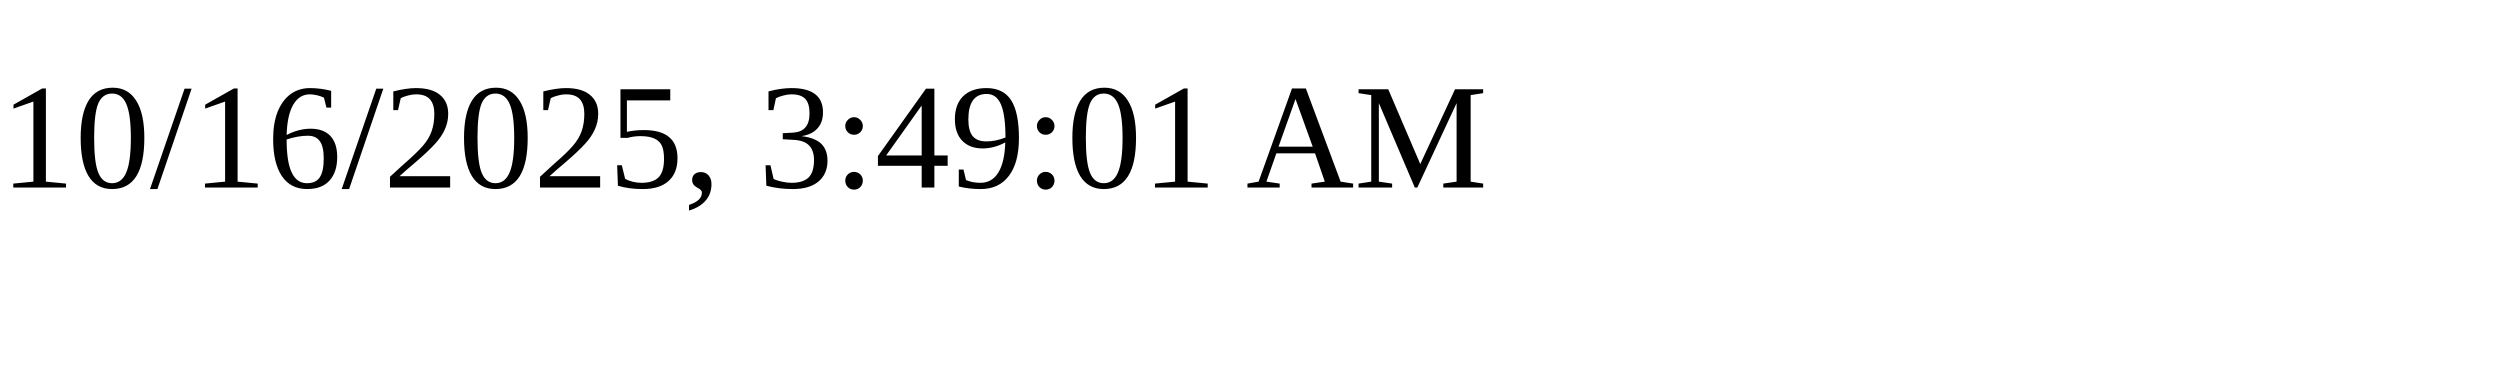
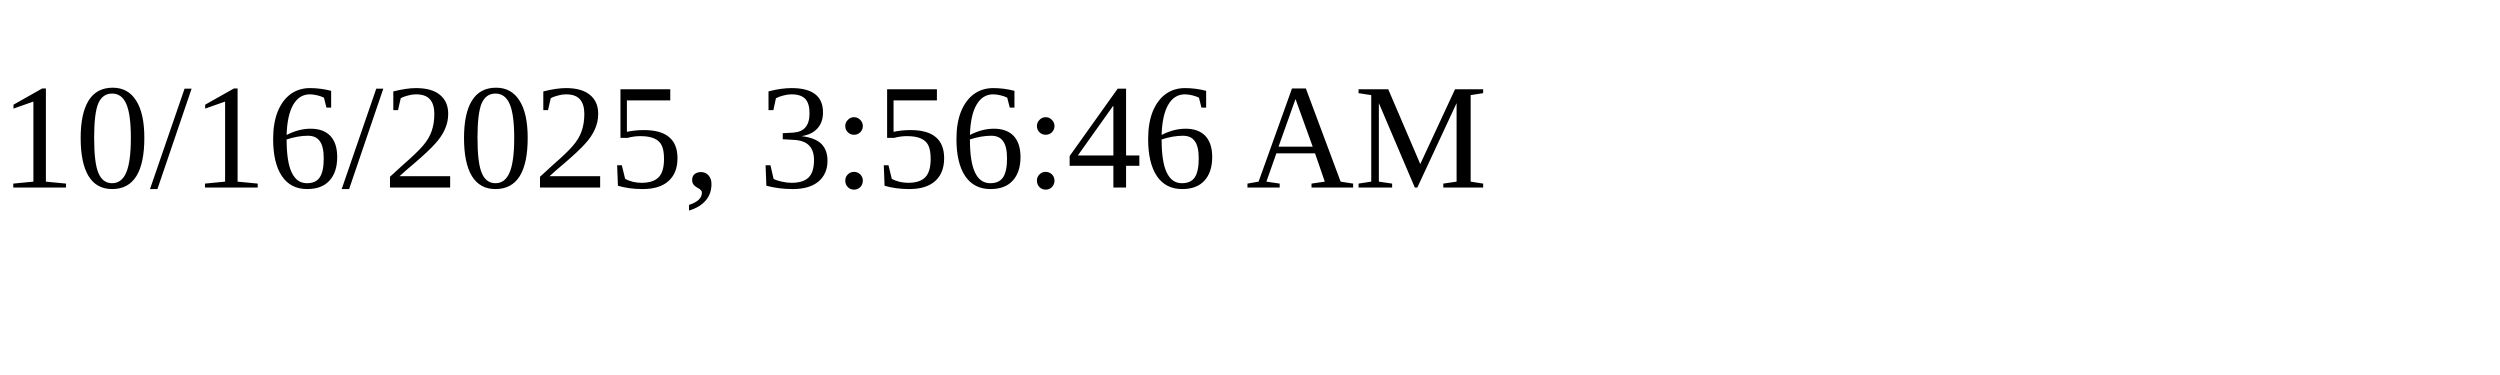
<svg xmlns="http://www.w3.org/2000/svg" height="30" width="200">
-   <text x="0" y="15">10/16/2025, 3:49:01 AM</text>
+   <text x="0" y="15">10/16/2025, 3:56:46 AM</text>
</svg>
